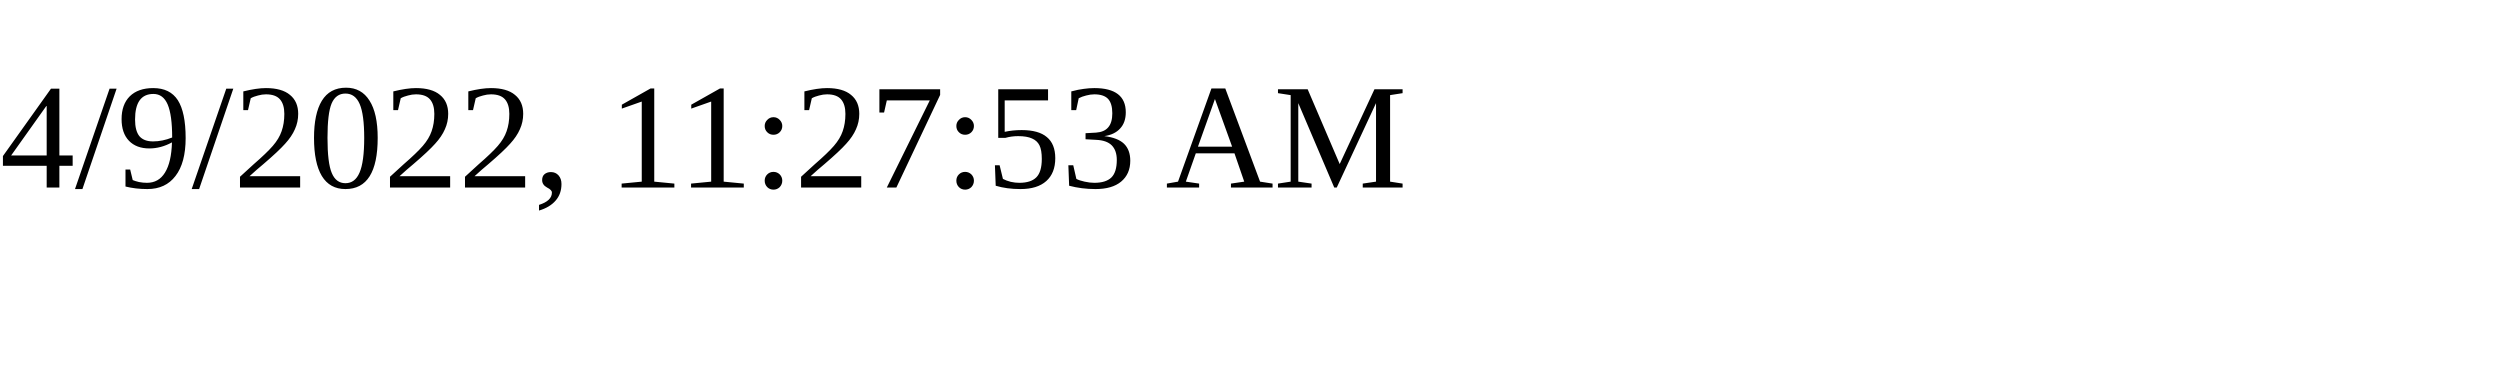
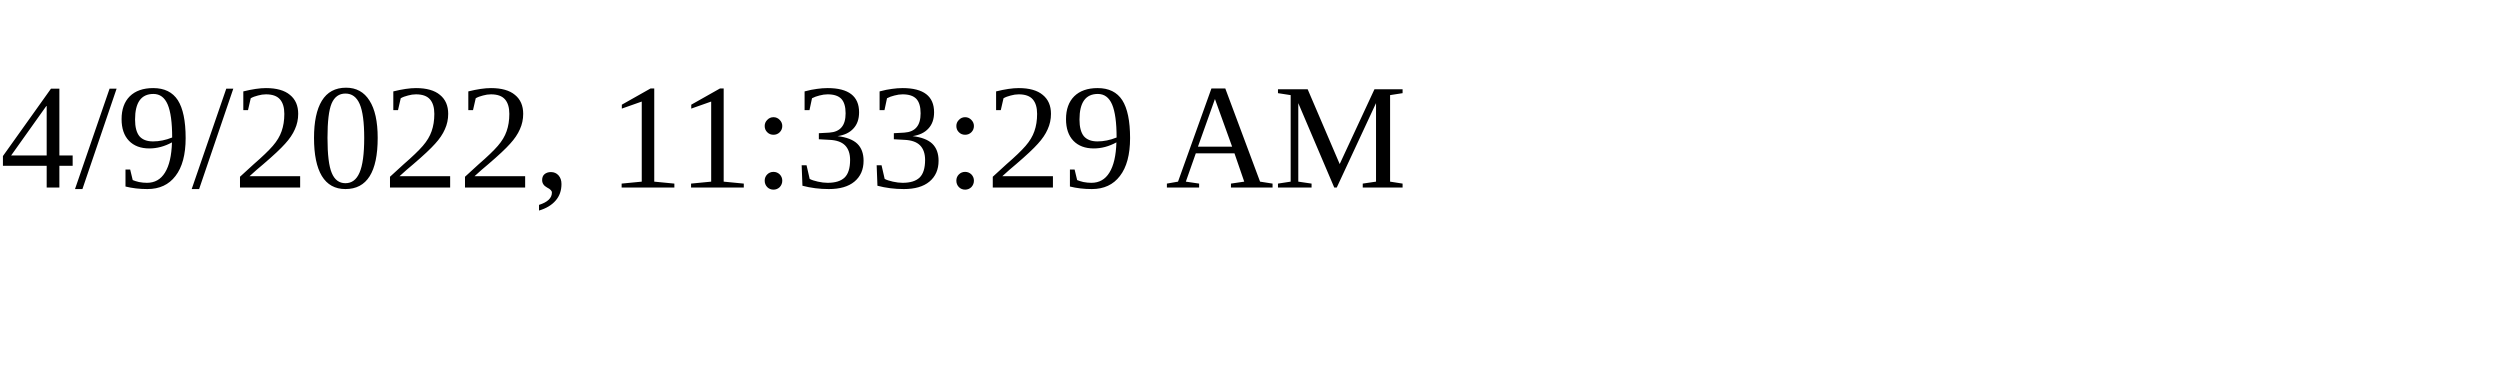
<svg xmlns="http://www.w3.org/2000/svg" height="30" width="200">
-   <text x="0" y="15">4/9/2022, 11:27:53 AM</text>
+   <text x="0" y="15">4/9/2022, 11:33:29 AM</text>
</svg>
